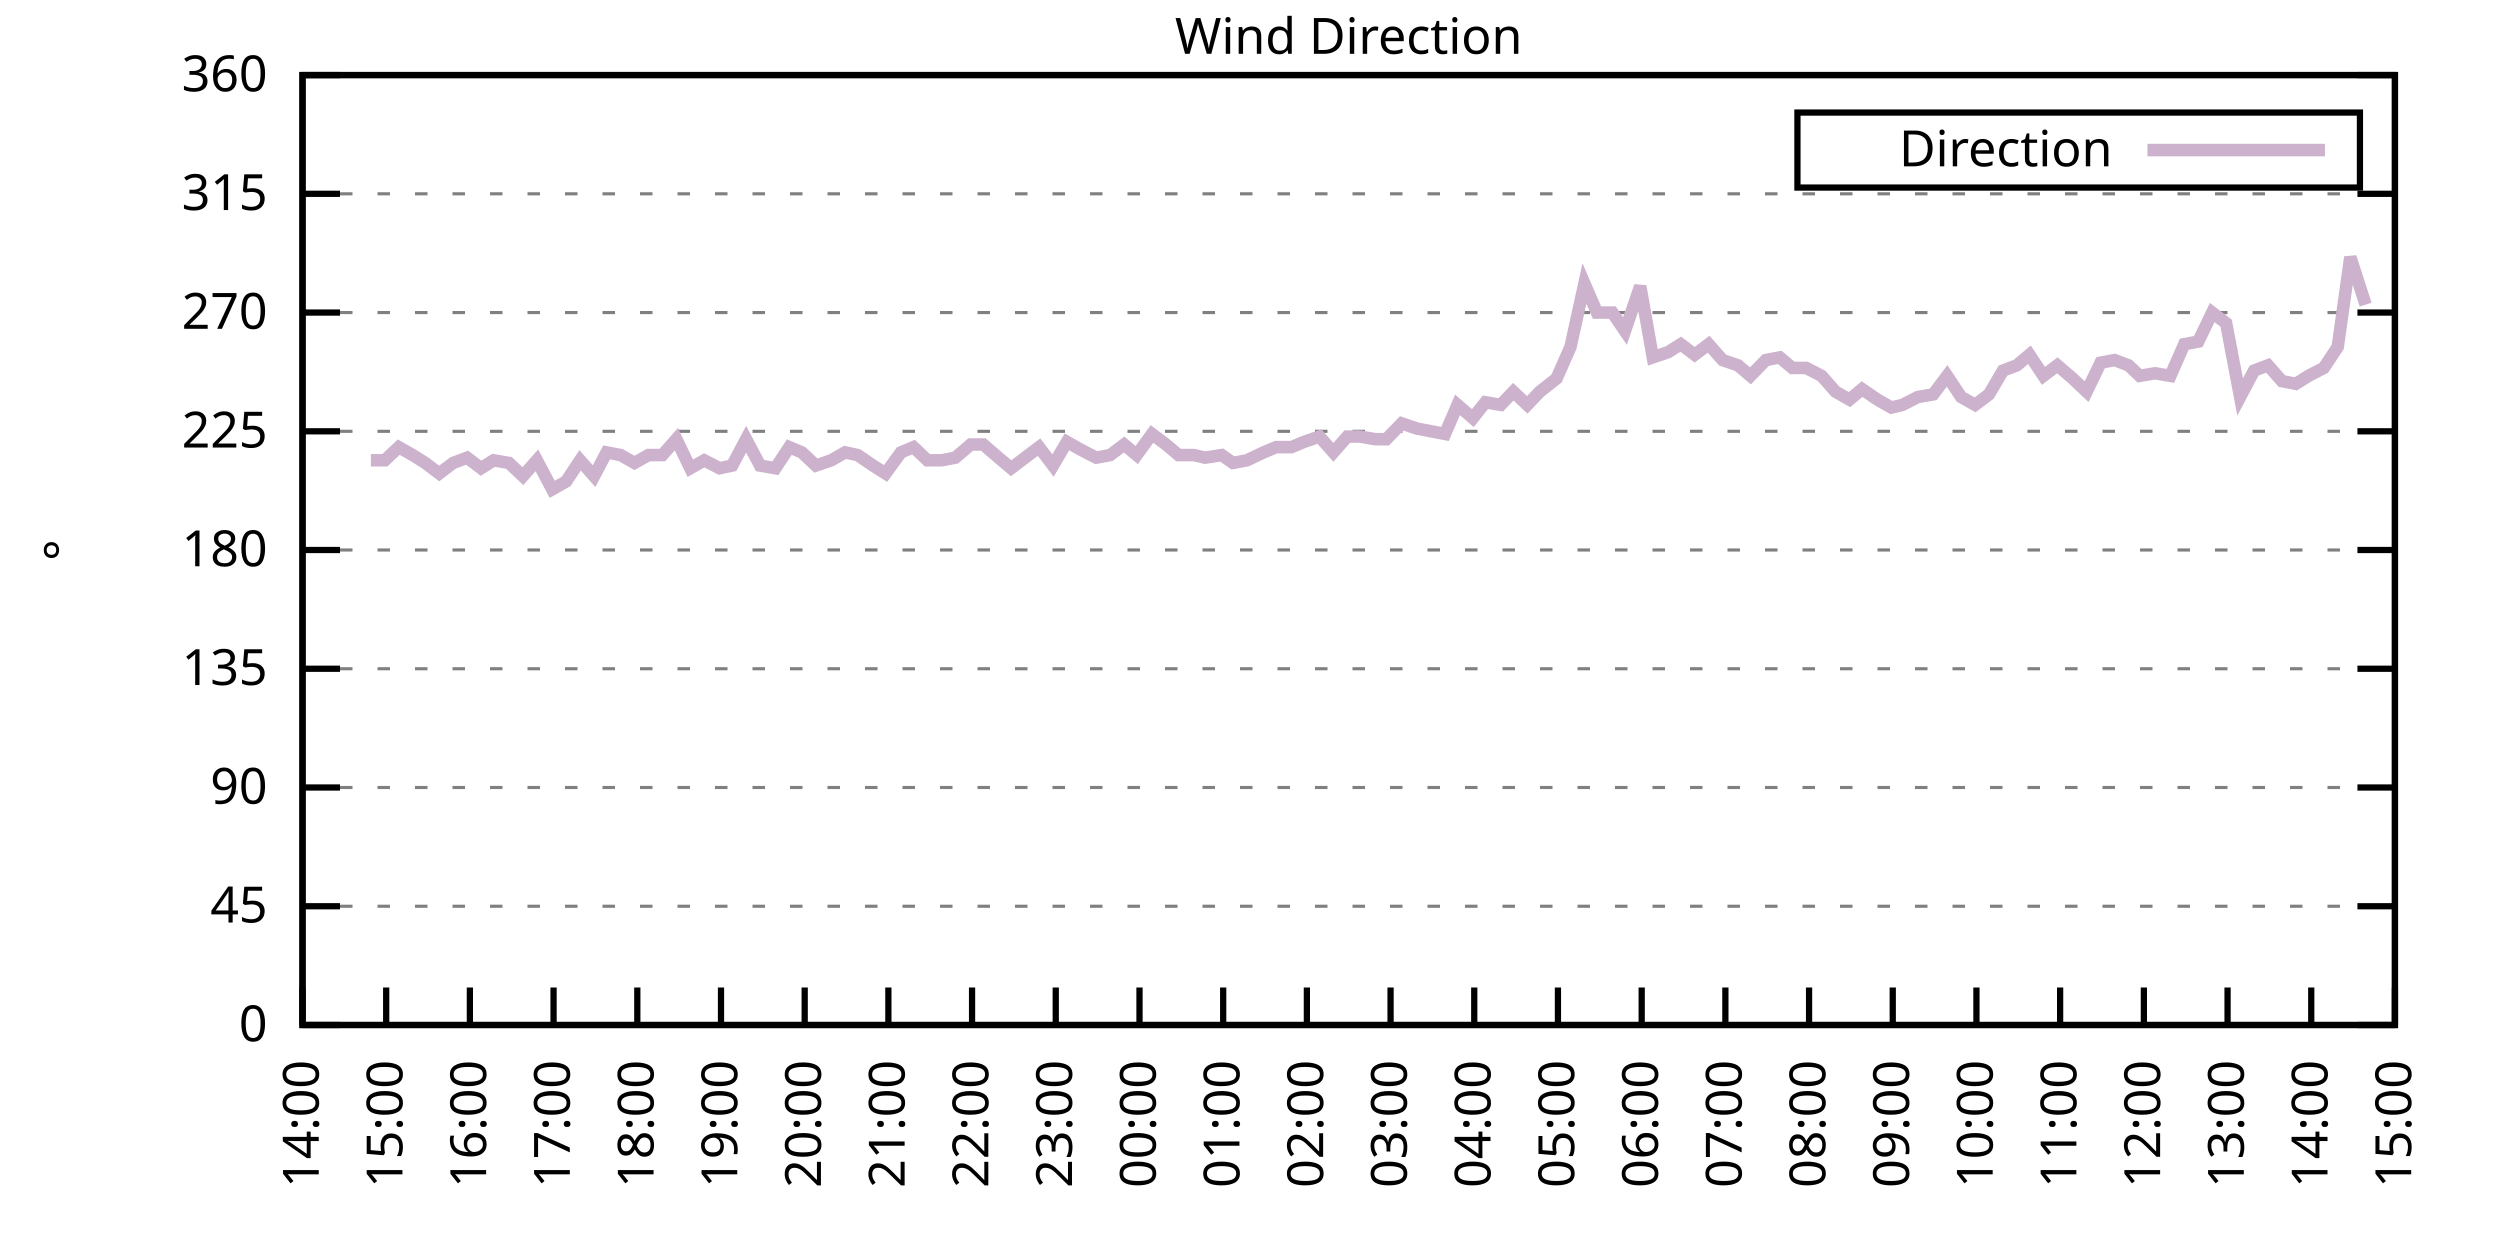
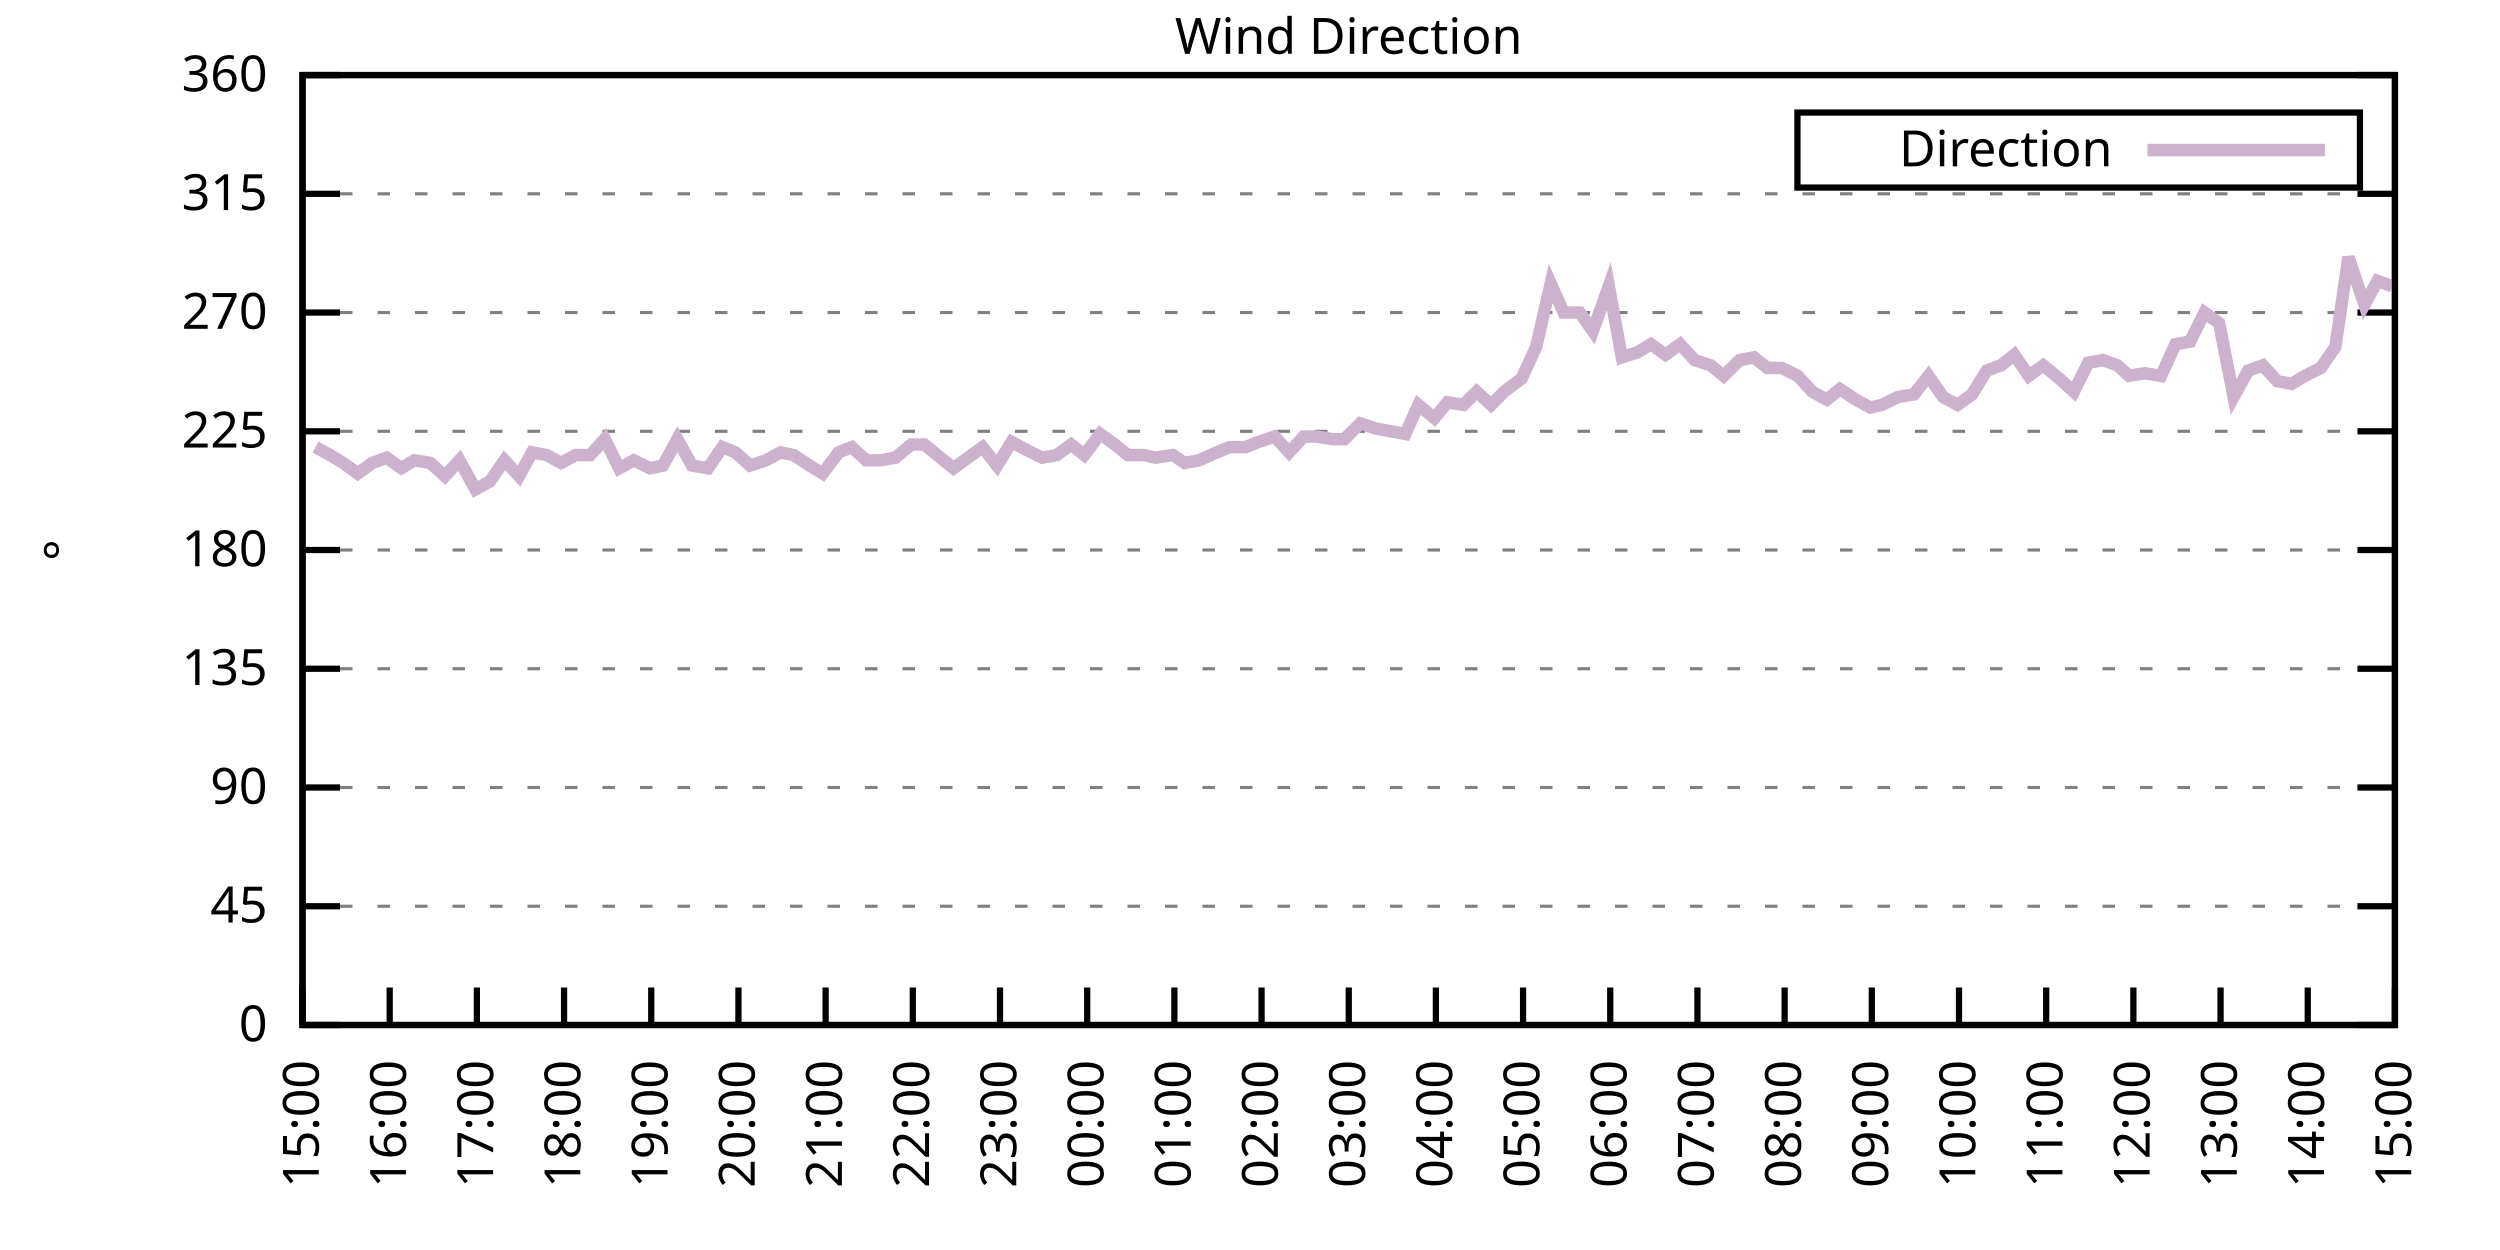
<svg xmlns="http://www.w3.org/2000/svg" xmlns:xlink="http://www.w3.org/1999/xlink" width="400" height="200" viewBox="0 0 400 200">
  <g id="gnuplot_canvas">
    <rect x="0" y="0" width="400" height="200" fill="none" />
    <defs>
      <circle id="gpDot" r="0.5" stroke-width="0.5" stroke="currentColor" />
      <path id="gpPt0" stroke-width="0.333" stroke="currentColor" d="M-1,0 h2 M0,-1 v2" />
      <path id="gpPt1" stroke-width="0.333" stroke="currentColor" d="M-1,-1 L1,1 M1,-1 L-1,1" />
      <path id="gpPt2" stroke-width="0.333" stroke="currentColor" d="M-1,0 L1,0 M0,-1 L0,1 M-1,-1 L1,1 M-1,1 L1,-1" />
      <rect id="gpPt3" stroke-width="0.333" stroke="currentColor" x="-1" y="-1" width="2" height="2" />
      <rect id="gpPt4" stroke-width="0.333" stroke="currentColor" fill="currentColor" x="-1" y="-1" width="2" height="2" />
      <circle id="gpPt5" stroke-width="0.333" stroke="currentColor" cx="0" cy="0" r="1" />
      <use xlink:href="#gpPt5" id="gpPt6" fill="currentColor" stroke="none" />
      <path id="gpPt7" stroke-width="0.333" stroke="currentColor" d="M0,-1.33 L-1.33,0.67 L1.33,0.67 z" />
      <use xlink:href="#gpPt7" id="gpPt8" fill="currentColor" stroke="none" />
      <use xlink:href="#gpPt7" id="gpPt9" stroke="currentColor" transform="rotate(180)" />
      <use xlink:href="#gpPt9" id="gpPt10" fill="currentColor" stroke="none" />
      <use xlink:href="#gpPt3" id="gpPt11" stroke="currentColor" transform="rotate(45)" />
      <use xlink:href="#gpPt11" id="gpPt12" fill="currentColor" stroke="none" />
      <path id="gpPt13" stroke-width="0.333" stroke="currentColor" d="M0,1.330 L1.265,0.411 L0.782,-1.067 L-0.782,-1.076 L-1.265,0.411 z" />
      <use xlink:href="#gpPt13" id="gpPt14" fill="currentColor" stroke="none" />
      <filter id="textbox" filterUnits="objectBoundingBox" x="0" y="0" height="1" width="1">
        <feFlood flood-color="white" flood-opacity="1" result="bgnd" />
        <feComposite in="SourceGraphic" in2="bgnd" operator="atop" />
      </filter>
      <filter id="greybox" filterUnits="objectBoundingBox" x="0" y="0" height="1" width="1">
        <feFlood flood-color="lightgrey" flood-opacity="1" result="grey" />
        <feComposite in="SourceGraphic" in2="grey" operator="atop" />
      </filter>
    </defs>
    <g fill="none" color="white" stroke="currentColor" stroke-width="1.00" stroke-linecap="butt" stroke-linejoin="miter">
</g>
    <g fill="none" color="black" stroke="currentColor" stroke-width="1.00" stroke-linecap="butt" stroke-linejoin="miter">
      <g stroke="none" shape-rendering="crispEdges">
        <polygon fill="rgb(255, 255, 255)" points="48.40,164.00 383.18,164.00 383.18,12.02 48.40,12.02 " />
      </g>
    </g>
    <g fill="none" color="black" stroke="currentColor" stroke-width="1.00" stroke-linecap="butt" stroke-linejoin="miter">
</g>
    <g fill="none" color="black" stroke="black" stroke-width="0.50" stroke-linecap="butt" stroke-linejoin="miter">
</g>
    <g fill="none" color="gray" stroke="currentColor" stroke-width="0.50" stroke-linecap="butt" stroke-linejoin="miter">
      <path stroke="gray" stroke-dasharray="2,4" class="gridline" d="M48.40,164.00 L383.19,164.00  " />
    </g>
    <g fill="none" color="gray" stroke="gray" stroke-width="1.00" stroke-linecap="butt" stroke-linejoin="miter">
</g>
    <g fill="none" color="black" stroke="currentColor" stroke-width="1.00" stroke-linecap="butt" stroke-linejoin="miter">
      <path stroke="black" d="M48.40,164.00 L54.40,164.00 M383.19,164.00 L377.19,164.00  " />
      <g transform="translate(42.80,166.60)" stroke="none" fill="black" font-family="Sans" font-size="8.00" text-anchor="end">
        <text>
          <tspan font-family="Sans"> 0</tspan>
        </text>
      </g>
    </g>
    <g fill="none" color="black" stroke="currentColor" stroke-width="1.00" stroke-linecap="butt" stroke-linejoin="miter">
</g>
    <g fill="none" color="black" stroke="black" stroke-width="0.50" stroke-linecap="butt" stroke-linejoin="miter">
</g>
    <g fill="none" color="gray" stroke="currentColor" stroke-width="0.50" stroke-linecap="butt" stroke-linejoin="miter">
      <path stroke="gray" stroke-dasharray="2,4" class="gridline" d="M48.40,145.00 L383.19,145.00  " />
    </g>
    <g fill="none" color="gray" stroke="gray" stroke-width="1.00" stroke-linecap="butt" stroke-linejoin="miter">
</g>
    <g fill="none" color="black" stroke="currentColor" stroke-width="1.00" stroke-linecap="butt" stroke-linejoin="miter">
      <path stroke="black" d="M48.40,145.00 L54.40,145.00 M383.19,145.00 L377.19,145.00  " />
      <g transform="translate(42.80,147.60)" stroke="none" fill="black" font-family="Sans" font-size="8.00" text-anchor="end">
        <text>
          <tspan font-family="Sans"> 45</tspan>
        </text>
      </g>
    </g>
    <g fill="none" color="black" stroke="currentColor" stroke-width="1.00" stroke-linecap="butt" stroke-linejoin="miter">
</g>
    <g fill="none" color="black" stroke="black" stroke-width="0.50" stroke-linecap="butt" stroke-linejoin="miter">
</g>
    <g fill="none" color="gray" stroke="currentColor" stroke-width="0.50" stroke-linecap="butt" stroke-linejoin="miter">
      <path stroke="gray" stroke-dasharray="2,4" class="gridline" d="M48.40,126.00 L383.19,126.00  " />
    </g>
    <g fill="none" color="gray" stroke="gray" stroke-width="1.00" stroke-linecap="butt" stroke-linejoin="miter">
</g>
    <g fill="none" color="black" stroke="currentColor" stroke-width="1.00" stroke-linecap="butt" stroke-linejoin="miter">
      <path stroke="black" d="M48.40,126.00 L54.40,126.00 M383.19,126.00 L377.19,126.00  " />
      <g transform="translate(42.80,128.60)" stroke="none" fill="black" font-family="Sans" font-size="8.00" text-anchor="end">
        <text>
          <tspan font-family="Sans"> 90</tspan>
        </text>
      </g>
    </g>
    <g fill="none" color="black" stroke="currentColor" stroke-width="1.00" stroke-linecap="butt" stroke-linejoin="miter">
</g>
    <g fill="none" color="black" stroke="black" stroke-width="0.50" stroke-linecap="butt" stroke-linejoin="miter">
</g>
    <g fill="none" color="gray" stroke="currentColor" stroke-width="0.50" stroke-linecap="butt" stroke-linejoin="miter">
      <path stroke="gray" stroke-dasharray="2,4" class="gridline" d="M48.40,107.00 L383.19,107.00  " />
    </g>
    <g fill="none" color="gray" stroke="gray" stroke-width="1.00" stroke-linecap="butt" stroke-linejoin="miter">
</g>
    <g fill="none" color="black" stroke="currentColor" stroke-width="1.00" stroke-linecap="butt" stroke-linejoin="miter">
      <path stroke="black" d="M48.40,107.00 L54.40,107.00 M383.19,107.00 L377.19,107.00  " />
      <g transform="translate(42.80,109.60)" stroke="none" fill="black" font-family="Sans" font-size="8.00" text-anchor="end">
        <text>
          <tspan font-family="Sans"> 135</tspan>
        </text>
      </g>
    </g>
    <g fill="none" color="black" stroke="currentColor" stroke-width="1.00" stroke-linecap="butt" stroke-linejoin="miter">
</g>
    <g fill="none" color="black" stroke="black" stroke-width="0.50" stroke-linecap="butt" stroke-linejoin="miter">
</g>
    <g fill="none" color="gray" stroke="currentColor" stroke-width="0.50" stroke-linecap="butt" stroke-linejoin="miter">
      <path stroke="gray" stroke-dasharray="2,4" class="gridline" d="M48.40,88.00 L383.19,88.00  " />
    </g>
    <g fill="none" color="gray" stroke="gray" stroke-width="1.00" stroke-linecap="butt" stroke-linejoin="miter">
</g>
    <g fill="none" color="black" stroke="currentColor" stroke-width="1.00" stroke-linecap="butt" stroke-linejoin="miter">
      <path stroke="black" d="M48.40,88.00 L54.40,88.00 M383.19,88.00 L377.19,88.00  " />
      <g transform="translate(42.80,90.60)" stroke="none" fill="black" font-family="Sans" font-size="8.00" text-anchor="end">
        <text>
          <tspan font-family="Sans"> 180</tspan>
        </text>
      </g>
    </g>
    <g fill="none" color="black" stroke="currentColor" stroke-width="1.00" stroke-linecap="butt" stroke-linejoin="miter">
</g>
    <g fill="none" color="black" stroke="black" stroke-width="0.50" stroke-linecap="butt" stroke-linejoin="miter">
</g>
    <g fill="none" color="gray" stroke="currentColor" stroke-width="0.50" stroke-linecap="butt" stroke-linejoin="miter">
      <path stroke="gray" stroke-dasharray="2,4" class="gridline" d="M48.40,69.01 L383.19,69.01  " />
    </g>
    <g fill="none" color="gray" stroke="gray" stroke-width="1.00" stroke-linecap="butt" stroke-linejoin="miter">
</g>
    <g fill="none" color="black" stroke="currentColor" stroke-width="1.00" stroke-linecap="butt" stroke-linejoin="miter">
      <path stroke="black" d="M48.40,69.01 L54.40,69.01 M383.19,69.01 L377.19,69.01  " />
      <g transform="translate(42.80,71.61)" stroke="none" fill="black" font-family="Sans" font-size="8.00" text-anchor="end">
        <text>
          <tspan font-family="Sans"> 225</tspan>
        </text>
      </g>
    </g>
    <g fill="none" color="black" stroke="currentColor" stroke-width="1.00" stroke-linecap="butt" stroke-linejoin="miter">
</g>
    <g fill="none" color="black" stroke="black" stroke-width="0.50" stroke-linecap="butt" stroke-linejoin="miter">
</g>
    <g fill="none" color="gray" stroke="currentColor" stroke-width="0.50" stroke-linecap="butt" stroke-linejoin="miter">
      <path stroke="gray" stroke-dasharray="2,4" class="gridline" d="M48.40,50.01 L383.19,50.01  " />
    </g>
    <g fill="none" color="gray" stroke="gray" stroke-width="1.00" stroke-linecap="butt" stroke-linejoin="miter">
</g>
    <g fill="none" color="black" stroke="currentColor" stroke-width="1.00" stroke-linecap="butt" stroke-linejoin="miter">
      <path stroke="black" d="M48.40,50.01 L54.40,50.01 M383.19,50.01 L377.19,50.01  " />
      <g transform="translate(42.80,52.61)" stroke="none" fill="black" font-family="Sans" font-size="8.00" text-anchor="end">
        <text>
          <tspan font-family="Sans"> 270</tspan>
        </text>
      </g>
    </g>
    <g fill="none" color="black" stroke="currentColor" stroke-width="1.00" stroke-linecap="butt" stroke-linejoin="miter">
</g>
    <g fill="none" color="black" stroke="black" stroke-width="0.50" stroke-linecap="butt" stroke-linejoin="miter">
</g>
    <g fill="none" color="gray" stroke="currentColor" stroke-width="0.50" stroke-linecap="butt" stroke-linejoin="miter">
      <path stroke="gray" stroke-dasharray="2,4" class="gridline" d="M48.40,31.01 L383.19,31.01  " />
    </g>
    <g fill="none" color="gray" stroke="gray" stroke-width="1.00" stroke-linecap="butt" stroke-linejoin="miter">
</g>
    <g fill="none" color="black" stroke="currentColor" stroke-width="1.00" stroke-linecap="butt" stroke-linejoin="miter">
      <path stroke="black" d="M48.40,31.01 L54.40,31.01 M383.19,31.01 L377.19,31.01  " />
      <g transform="translate(42.80,33.61)" stroke="none" fill="black" font-family="Sans" font-size="8.00" text-anchor="end">
        <text>
          <tspan font-family="Sans"> 315</tspan>
        </text>
      </g>
    </g>
    <g fill="none" color="black" stroke="currentColor" stroke-width="1.00" stroke-linecap="butt" stroke-linejoin="miter">
</g>
    <g fill="none" color="black" stroke="black" stroke-width="0.50" stroke-linecap="butt" stroke-linejoin="miter">
</g>
    <g fill="none" color="gray" stroke="currentColor" stroke-width="0.50" stroke-linecap="butt" stroke-linejoin="miter">
      <path stroke="gray" stroke-dasharray="2,4" class="gridline" d="M48.40,12.01 L383.19,12.01  " />
    </g>
    <g fill="none" color="gray" stroke="gray" stroke-width="1.00" stroke-linecap="butt" stroke-linejoin="miter">
</g>
    <g fill="none" color="black" stroke="currentColor" stroke-width="1.00" stroke-linecap="butt" stroke-linejoin="miter">
      <path stroke="black" d="M48.40,12.01 L54.40,12.01 M383.19,12.01 L377.19,12.01  " />
      <g transform="translate(42.80,14.61)" stroke="none" fill="black" font-family="Sans" font-size="8.00" text-anchor="end">
        <text>
          <tspan font-family="Sans"> 360</tspan>
        </text>
      </g>
    </g>
    <g fill="none" color="black" stroke="currentColor" stroke-width="1.00" stroke-linecap="butt" stroke-linejoin="miter">
      <path stroke="black" d="M48.40,164.00 L48.40,158.00  " />
      <g transform="translate(51.00,169.60) rotate(270.00)" stroke="none" fill="black" font-family="Sans" font-size="8.00" text-anchor="end">
        <text>
-           <tspan font-family="Sans">14:00</tspan>
-         </text>
-       </g>
-     </g>
-     <g fill="none" color="black" stroke="currentColor" stroke-width="1.00" stroke-linecap="butt" stroke-linejoin="miter">
-       <path stroke="black" d="M61.79,164.00 L61.79,158.00  " />
-       <g transform="translate(64.39,169.60) rotate(270.00)" stroke="none" fill="black" font-family="Sans" font-size="8.00" text-anchor="end">
-         <text>
          <tspan font-family="Sans">15:00</tspan>
        </text>
      </g>
    </g>
    <g fill="none" color="black" stroke="currentColor" stroke-width="1.00" stroke-linecap="butt" stroke-linejoin="miter">
-       <path stroke="black" d="M75.18,164.00 L75.18,158.00  " />
-       <g transform="translate(77.78,169.60) rotate(270.00)" stroke="none" fill="black" font-family="Sans" font-size="8.00" text-anchor="end">
+       <path stroke="black" d="M62.35,164.00 L62.35,158.00  " />
+       <g transform="translate(64.95,169.60) rotate(270.00)" stroke="none" fill="black" font-family="Sans" font-size="8.00" text-anchor="end">
        <text>
          <tspan font-family="Sans">16:00</tspan>
        </text>
      </g>
    </g>
    <g fill="none" color="black" stroke="currentColor" stroke-width="1.00" stroke-linecap="butt" stroke-linejoin="miter">
-       <path stroke="black" d="M88.57,164.00 L88.57,158.00  " />
-       <g transform="translate(91.17,169.60) rotate(270.00)" stroke="none" fill="black" font-family="Sans" font-size="8.00" text-anchor="end">
+       <path stroke="black" d="M76.30,164.00 L76.30,158.00  " />
+       <g transform="translate(78.90,169.60) rotate(270.00)" stroke="none" fill="black" font-family="Sans" font-size="8.00" text-anchor="end">
        <text>
          <tspan font-family="Sans">17:00</tspan>
        </text>
      </g>
    </g>
    <g fill="none" color="black" stroke="currentColor" stroke-width="1.00" stroke-linecap="butt" stroke-linejoin="miter">
-       <path stroke="black" d="M101.97,164.00 L101.97,158.00  " />
-       <g transform="translate(104.57,169.60) rotate(270.00)" stroke="none" fill="black" font-family="Sans" font-size="8.00" text-anchor="end">
+       <path stroke="black" d="M90.25,164.00 L90.25,158.00  " />
+       <g transform="translate(92.85,169.60) rotate(270.00)" stroke="none" fill="black" font-family="Sans" font-size="8.00" text-anchor="end">
        <text>
          <tspan font-family="Sans">18:00</tspan>
        </text>
      </g>
    </g>
    <g fill="none" color="black" stroke="currentColor" stroke-width="1.00" stroke-linecap="butt" stroke-linejoin="miter">
-       <path stroke="black" d="M115.36,164.00 L115.36,158.00  " />
-       <g transform="translate(117.96,169.60) rotate(270.00)" stroke="none" fill="black" font-family="Sans" font-size="8.00" text-anchor="end">
+       <path stroke="black" d="M104.20,164.00 L104.20,158.00  " />
+       <g transform="translate(106.80,169.60) rotate(270.00)" stroke="none" fill="black" font-family="Sans" font-size="8.00" text-anchor="end">
        <text>
          <tspan font-family="Sans">19:00</tspan>
        </text>
      </g>
    </g>
    <g fill="none" color="black" stroke="currentColor" stroke-width="1.00" stroke-linecap="butt" stroke-linejoin="miter">
-       <path stroke="black" d="M128.75,164.00 L128.75,158.00  " />
-       <g transform="translate(131.35,169.60) rotate(270.00)" stroke="none" fill="black" font-family="Sans" font-size="8.00" text-anchor="end">
+       <path stroke="black" d="M118.15,164.00 L118.15,158.00  " />
+       <g transform="translate(120.75,169.60) rotate(270.00)" stroke="none" fill="black" font-family="Sans" font-size="8.00" text-anchor="end">
        <text>
          <tspan font-family="Sans">20:00</tspan>
        </text>
      </g>
    </g>
    <g fill="none" color="black" stroke="currentColor" stroke-width="1.00" stroke-linecap="butt" stroke-linejoin="miter">
-       <path stroke="black" d="M142.14,164.00 L142.14,158.00  " />
-       <g transform="translate(144.74,169.60) rotate(270.00)" stroke="none" fill="black" font-family="Sans" font-size="8.00" text-anchor="end">
+       <path stroke="black" d="M132.10,164.00 L132.10,158.00  " />
+       <g transform="translate(134.70,169.60) rotate(270.00)" stroke="none" fill="black" font-family="Sans" font-size="8.00" text-anchor="end">
        <text>
          <tspan font-family="Sans">21:00</tspan>
        </text>
      </g>
    </g>
    <g fill="none" color="black" stroke="currentColor" stroke-width="1.00" stroke-linecap="butt" stroke-linejoin="miter">
-       <path stroke="black" d="M155.53,164.00 L155.53,158.00  " />
-       <g transform="translate(158.13,169.60) rotate(270.00)" stroke="none" fill="black" font-family="Sans" font-size="8.00" text-anchor="end">
+       <path stroke="black" d="M146.05,164.00 L146.05,158.00  " />
+       <g transform="translate(148.65,169.60) rotate(270.00)" stroke="none" fill="black" font-family="Sans" font-size="8.00" text-anchor="end">
        <text>
          <tspan font-family="Sans">22:00</tspan>
        </text>
      </g>
    </g>
    <g fill="none" color="black" stroke="currentColor" stroke-width="1.00" stroke-linecap="butt" stroke-linejoin="miter">
-       <path stroke="black" d="M168.92,164.00 L168.92,158.00  " />
-       <g transform="translate(171.52,169.60) rotate(270.00)" stroke="none" fill="black" font-family="Sans" font-size="8.00" text-anchor="end">
+       <path stroke="black" d="M160.00,164.00 L160.00,158.00  " />
+       <g transform="translate(162.60,169.60) rotate(270.00)" stroke="none" fill="black" font-family="Sans" font-size="8.00" text-anchor="end">
        <text>
          <tspan font-family="Sans">23:00</tspan>
        </text>
      </g>
    </g>
    <g fill="none" color="black" stroke="currentColor" stroke-width="1.00" stroke-linecap="butt" stroke-linejoin="miter">
-       <path stroke="black" d="M182.32,164.00 L182.32,158.00  " />
-       <g transform="translate(184.92,169.60) rotate(270.00)" stroke="none" fill="black" font-family="Sans" font-size="8.00" text-anchor="end">
+       <path stroke="black" d="M173.95,164.00 L173.95,158.00  " />
+       <g transform="translate(176.55,169.60) rotate(270.00)" stroke="none" fill="black" font-family="Sans" font-size="8.00" text-anchor="end">
        <text>
          <tspan font-family="Sans">00:00</tspan>
        </text>
      </g>
    </g>
    <g fill="none" color="black" stroke="currentColor" stroke-width="1.00" stroke-linecap="butt" stroke-linejoin="miter">
-       <path stroke="black" d="M195.71,164.00 L195.71,158.00  " />
-       <g transform="translate(198.31,169.60) rotate(270.00)" stroke="none" fill="black" font-family="Sans" font-size="8.00" text-anchor="end">
+       <path stroke="black" d="M187.90,164.00 L187.90,158.00  " />
+       <g transform="translate(190.50,169.60) rotate(270.00)" stroke="none" fill="black" font-family="Sans" font-size="8.00" text-anchor="end">
        <text>
          <tspan font-family="Sans">01:00</tspan>
        </text>
      </g>
    </g>
    <g fill="none" color="black" stroke="currentColor" stroke-width="1.00" stroke-linecap="butt" stroke-linejoin="miter">
-       <path stroke="black" d="M209.10,164.00 L209.10,158.00  " />
-       <g transform="translate(211.70,169.60) rotate(270.00)" stroke="none" fill="black" font-family="Sans" font-size="8.00" text-anchor="end">
+       <path stroke="black" d="M201.85,164.00 L201.85,158.00  " />
+       <g transform="translate(204.45,169.60) rotate(270.00)" stroke="none" fill="black" font-family="Sans" font-size="8.00" text-anchor="end">
        <text>
          <tspan font-family="Sans">02:00</tspan>
        </text>
      </g>
    </g>
    <g fill="none" color="black" stroke="currentColor" stroke-width="1.00" stroke-linecap="butt" stroke-linejoin="miter">
-       <path stroke="black" d="M222.49,164.00 L222.49,158.00  " />
-       <g transform="translate(225.09,169.60) rotate(270.00)" stroke="none" fill="black" font-family="Sans" font-size="8.00" text-anchor="end">
+       <path stroke="black" d="M215.80,164.00 L215.80,158.00  " />
+       <g transform="translate(218.40,169.60) rotate(270.00)" stroke="none" fill="black" font-family="Sans" font-size="8.00" text-anchor="end">
        <text>
          <tspan font-family="Sans">03:00</tspan>
        </text>
      </g>
    </g>
    <g fill="none" color="black" stroke="currentColor" stroke-width="1.00" stroke-linecap="butt" stroke-linejoin="miter">
-       <path stroke="black" d="M235.88,164.00 L235.88,158.00  " />
-       <g transform="translate(238.48,169.60) rotate(270.00)" stroke="none" fill="black" font-family="Sans" font-size="8.00" text-anchor="end">
+       <path stroke="black" d="M229.74,164.00 L229.74,158.00  " />
+       <g transform="translate(232.34,169.60) rotate(270.00)" stroke="none" fill="black" font-family="Sans" font-size="8.00" text-anchor="end">
        <text>
          <tspan font-family="Sans">04:00</tspan>
        </text>
      </g>
    </g>
    <g fill="none" color="black" stroke="currentColor" stroke-width="1.00" stroke-linecap="butt" stroke-linejoin="miter">
-       <path stroke="black" d="M249.27,164.00 L249.27,158.00  " />
-       <g transform="translate(251.87,169.60) rotate(270.00)" stroke="none" fill="black" font-family="Sans" font-size="8.00" text-anchor="end">
+       <path stroke="black" d="M243.69,164.00 L243.69,158.00  " />
+       <g transform="translate(246.29,169.60) rotate(270.00)" stroke="none" fill="black" font-family="Sans" font-size="8.00" text-anchor="end">
        <text>
          <tspan font-family="Sans">05:00</tspan>
        </text>
      </g>
    </g>
    <g fill="none" color="black" stroke="currentColor" stroke-width="1.00" stroke-linecap="butt" stroke-linejoin="miter">
-       <path stroke="black" d="M262.67,164.00 L262.67,158.00  " />
-       <g transform="translate(265.27,169.60) rotate(270.00)" stroke="none" fill="black" font-family="Sans" font-size="8.00" text-anchor="end">
+       <path stroke="black" d="M257.64,164.00 L257.64,158.00  " />
+       <g transform="translate(260.24,169.60) rotate(270.00)" stroke="none" fill="black" font-family="Sans" font-size="8.00" text-anchor="end">
        <text>
          <tspan font-family="Sans">06:00</tspan>
        </text>
      </g>
    </g>
    <g fill="none" color="black" stroke="currentColor" stroke-width="1.00" stroke-linecap="butt" stroke-linejoin="miter">
-       <path stroke="black" d="M276.06,164.00 L276.06,158.00  " />
-       <g transform="translate(278.66,169.60) rotate(270.00)" stroke="none" fill="black" font-family="Sans" font-size="8.00" text-anchor="end">
+       <path stroke="black" d="M271.59,164.00 L271.59,158.00  " />
+       <g transform="translate(274.19,169.60) rotate(270.00)" stroke="none" fill="black" font-family="Sans" font-size="8.00" text-anchor="end">
        <text>
          <tspan font-family="Sans">07:00</tspan>
        </text>
      </g>
    </g>
    <g fill="none" color="black" stroke="currentColor" stroke-width="1.00" stroke-linecap="butt" stroke-linejoin="miter">
-       <path stroke="black" d="M289.45,164.00 L289.45,158.00  " />
-       <g transform="translate(292.05,169.60) rotate(270.00)" stroke="none" fill="black" font-family="Sans" font-size="8.00" text-anchor="end">
+       <path stroke="black" d="M285.54,164.00 L285.54,158.00  " />
+       <g transform="translate(288.14,169.60) rotate(270.00)" stroke="none" fill="black" font-family="Sans" font-size="8.00" text-anchor="end">
        <text>
          <tspan font-family="Sans">08:00</tspan>
        </text>
      </g>
    </g>
    <g fill="none" color="black" stroke="currentColor" stroke-width="1.00" stroke-linecap="butt" stroke-linejoin="miter">
-       <path stroke="black" d="M302.84,164.00 L302.84,158.00  " />
-       <g transform="translate(305.44,169.60) rotate(270.00)" stroke="none" fill="black" font-family="Sans" font-size="8.00" text-anchor="end">
+       <path stroke="black" d="M299.49,164.00 L299.49,158.00  " />
+       <g transform="translate(302.09,169.60) rotate(270.00)" stroke="none" fill="black" font-family="Sans" font-size="8.00" text-anchor="end">
        <text>
          <tspan font-family="Sans">09:00</tspan>
        </text>
      </g>
    </g>
    <g fill="none" color="black" stroke="currentColor" stroke-width="1.00" stroke-linecap="butt" stroke-linejoin="miter">
-       <path stroke="black" d="M316.23,164.00 L316.23,158.00  " />
-       <g transform="translate(318.83,169.60) rotate(270.00)" stroke="none" fill="black" font-family="Sans" font-size="8.00" text-anchor="end">
+       <path stroke="black" d="M313.44,164.00 L313.44,158.00  " />
+       <g transform="translate(316.04,169.60) rotate(270.00)" stroke="none" fill="black" font-family="Sans" font-size="8.00" text-anchor="end">
        <text>
          <tspan font-family="Sans">10:00</tspan>
        </text>
      </g>
    </g>
    <g fill="none" color="black" stroke="currentColor" stroke-width="1.00" stroke-linecap="butt" stroke-linejoin="miter">
-       <path stroke="black" d="M329.62,164.00 L329.62,158.00  " />
-       <g transform="translate(332.22,169.60) rotate(270.00)" stroke="none" fill="black" font-family="Sans" font-size="8.00" text-anchor="end">
+       <path stroke="black" d="M327.39,164.00 L327.39,158.00  " />
+       <g transform="translate(329.99,169.60) rotate(270.00)" stroke="none" fill="black" font-family="Sans" font-size="8.00" text-anchor="end">
        <text>
          <tspan font-family="Sans">11:00</tspan>
        </text>
      </g>
    </g>
    <g fill="none" color="black" stroke="currentColor" stroke-width="1.00" stroke-linecap="butt" stroke-linejoin="miter">
-       <path stroke="black" d="M343.02,164.00 L343.02,158.00  " />
-       <g transform="translate(345.62,169.60) rotate(270.00)" stroke="none" fill="black" font-family="Sans" font-size="8.00" text-anchor="end">
+       <path stroke="black" d="M341.34,164.00 L341.34,158.00  " />
+       <g transform="translate(343.94,169.60) rotate(270.00)" stroke="none" fill="black" font-family="Sans" font-size="8.00" text-anchor="end">
        <text>
          <tspan font-family="Sans">12:00</tspan>
        </text>
      </g>
    </g>
    <g fill="none" color="black" stroke="currentColor" stroke-width="1.00" stroke-linecap="butt" stroke-linejoin="miter">
-       <path stroke="black" d="M356.41,164.00 L356.41,158.00  " />
-       <g transform="translate(359.01,169.60) rotate(270.00)" stroke="none" fill="black" font-family="Sans" font-size="8.00" text-anchor="end">
+       <path stroke="black" d="M355.29,164.00 L355.29,158.00  " />
+       <g transform="translate(357.89,169.60) rotate(270.00)" stroke="none" fill="black" font-family="Sans" font-size="8.00" text-anchor="end">
        <text>
          <tspan font-family="Sans">13:00</tspan>
        </text>
      </g>
    </g>
    <g fill="none" color="black" stroke="currentColor" stroke-width="1.00" stroke-linecap="butt" stroke-linejoin="miter">
-       <path stroke="black" d="M369.80,164.00 L369.80,158.00  " />
-       <g transform="translate(372.40,169.60) rotate(270.00)" stroke="none" fill="black" font-family="Sans" font-size="8.00" text-anchor="end">
+       <path stroke="black" d="M369.24,164.00 L369.24,158.00  " />
+       <g transform="translate(371.84,169.60) rotate(270.00)" stroke="none" fill="black" font-family="Sans" font-size="8.00" text-anchor="end">
        <text>
          <tspan font-family="Sans">14:00</tspan>
        </text>
      </g>
    </g>
    <g fill="none" color="black" stroke="currentColor" stroke-width="1.00" stroke-linecap="butt" stroke-linejoin="miter">
      <path stroke="black" d="M383.19,164.00 L383.19,158.00  " />
      <g transform="translate(385.79,169.60) rotate(270.00)" stroke="none" fill="black" font-family="Sans" font-size="8.00" text-anchor="end">
        <text>
          <tspan font-family="Sans">15:00</tspan>
        </text>
      </g>
    </g>
    <g fill="none" color="black" stroke="currentColor" stroke-width="1.00" stroke-linecap="butt" stroke-linejoin="miter">
</g>
    <g fill="none" color="black" stroke="currentColor" stroke-width="1.00" stroke-linecap="butt" stroke-linejoin="miter">
      <path stroke="black" d="M48.40,12.01 L48.40,164.00 L383.19,164.00 L383.19,12.01 L48.40,12.01 Z  " />
    </g>
    <g fill="none" color="black" stroke="currentColor" stroke-width="1.00" stroke-linecap="butt" stroke-linejoin="miter">
</g>
    <g fill="none" color="black" stroke="currentColor" stroke-width="1.00" stroke-linecap="butt" stroke-linejoin="miter">
      <path stroke="black" d="M287.59,30.01 L287.59,18.01 L377.59,18.01 L377.59,30.01 L287.59,30.01 Z  " />
    </g>
    <g id="Wind_direction_plot_1">
      <g fill="none" color="white" stroke="black" stroke-width="2.00" stroke-linecap="butt" stroke-linejoin="miter">
</g>
      <g fill="none" color="black" stroke="currentColor" stroke-width="2.00" stroke-linecap="butt" stroke-linejoin="miter">
        <g transform="translate(337.99,26.61)" stroke="none" fill="black" font-family="Sans" font-size="8.00" text-anchor="end">
          <text>
            <tspan font-family="Sans">Direction</tspan>
          </text>
        </g>
      </g>
      <g fill="none" color="black" stroke="currentColor" stroke-width="2.00" stroke-linecap="butt" stroke-linejoin="miter">
-         <path stroke="rgb(204, 178, 204)" d="M343.59,24.01 L371.99,24.01 M59.34,73.65 L61.57,73.65 L63.80,71.54 L66.03,72.81 L68.04,74.07 L70.27,75.76   L72.50,74.07 L74.74,73.23 L76.97,74.92 L78.98,73.65 L81.43,74.07 L83.66,76.18 L85.90,73.65 L88.35,78.29   L90.58,77.03 L92.82,73.65 L95.05,76.18 L97.06,72.38 L99.29,72.81 L101.52,74.07 L103.75,72.81 L105.98,72.81   L108.22,70.27 L110.45,74.92 L112.68,73.65 L115.13,74.92 L117.14,74.49 L119.38,70.27 L121.61,74.49 L124.06,74.92   L126.29,71.54 L128.30,72.38 L130.54,74.49 L132.99,73.65 L135.22,72.38 L137.23,72.81 L139.69,74.49 L141.69,75.76   L144.15,72.38 L146.16,71.54 L148.39,73.65 L150.62,73.65 L152.85,73.23 L155.31,71.12 L157.32,71.12 L159.77,73.23   L161.78,74.92 L164.01,73.23 L166.25,71.54 L168.48,74.49 L170.71,70.70 L172.94,71.96 L175.40,73.23 L177.63,72.81   L179.86,71.12 L181.87,72.81 L184.32,69.43 L186.56,71.12 L188.57,72.81 L191.02,72.81 L192.81,73.23 L195.48,72.81   L197.27,74.07 L199.50,73.65 L202.18,72.38 L204.19,71.54 L206.64,71.54 L208.65,70.70 L211.11,69.85 L213.34,72.38   L215.57,69.85 L217.58,69.85 L220.04,70.27 L221.82,70.27 L224.28,67.74 L226.73,68.58 L231.20,69.43 L233.20,64.78   L235.66,66.90 L237.67,64.36 L240.12,64.78 L242.13,62.67 L244.36,64.78 L246.37,62.67 L249.05,60.56 L251.28,55.50   L253.51,45.36 L255.52,50.01 L257.98,50.01 L259.99,52.96 L262.44,45.79 L264.45,57.18 L266.91,56.34 L268.92,55.07   L271.15,56.76 L273.38,55.07 L275.61,57.61 L278.07,58.45 L280.07,60.14 L282.53,57.61 L284.76,57.18 L286.77,58.87   L289.00,58.87 L291.46,60.14 L293.69,62.67 L295.92,63.94 L297.93,62.25 L300.39,63.94 L302.62,65.21 L304.40,64.78   L306.86,63.52 L309.31,63.10 L311.54,60.14 L313.78,63.52 L316.01,64.78 L318.24,63.10 L320.47,59.30 L322.70,58.45   L324.71,56.76 L326.95,60.14 L329.18,58.45 L331.63,60.56 L333.86,62.67 L336.10,58.03 L338.33,57.61 L340.56,58.45   L342.35,60.14 L344.80,59.72 L347.26,60.14 L349.49,55.07 L351.72,54.65 L353.95,50.01 L356.18,51.70 L358.42,63.52   L360.65,59.30 L362.88,58.45 L365.11,60.98 L367.34,61.41 L369.35,60.14 L371.81,58.87 L374.04,55.50 L376.05,41.14   L378.50,48.74  " />
+         <path stroke="rgb(204, 178, 204)" d="M343.59,24.01 L371.99,24.01 M50.49,71.54 L52.82,72.81 L54.91,74.07 L57.23,75.76 L59.56,74.07 L61.88,73.23   L64.21,74.92 L66.30,73.65 L68.86,74.07 L71.18,76.18 L73.51,73.65 L76.07,78.29 L78.39,77.03 L80.72,73.65   L83.04,76.18 L85.13,72.38 L87.46,72.81 L89.78,74.07 L92.11,72.81 L94.43,72.81 L96.76,70.27 L99.08,74.92   L101.41,73.65 L103.97,74.92 L106.06,74.49 L108.38,70.27 L110.71,74.49 L113.27,74.92 L115.59,71.54 L117.68,72.38   L120.01,74.49 L122.57,73.65 L124.89,72.38 L126.98,72.81 L129.54,74.49 L131.63,75.76 L134.19,72.38 L136.28,71.54   L138.61,73.65 L140.93,73.65 L143.26,73.23 L145.81,71.12 L147.91,71.12 L150.46,73.23 L152.56,74.92 L154.88,73.23   L157.21,71.54 L159.53,74.49 L161.86,70.70 L164.18,71.96 L166.74,73.23 L169.06,72.81 L171.39,71.12 L173.48,72.81   L176.04,69.43 L178.36,71.12 L180.46,72.81 L183.01,72.81 L184.87,73.23 L187.66,72.81 L189.52,74.07 L191.85,73.65   L194.64,72.38 L196.73,71.54 L199.29,71.54 L201.38,70.70 L203.94,69.85 L206.26,72.38 L208.59,69.85 L210.68,69.85   L213.24,70.27 L215.10,70.27 L217.65,67.74 L220.21,68.58 L224.86,69.43 L226.95,64.78 L229.51,66.90 L231.60,64.36   L234.16,64.78 L236.25,62.67 L238.58,64.78 L240.67,62.67 L243.46,60.56 L245.79,55.50 L248.11,45.36 L250.20,50.01   L252.76,50.01 L254.85,52.96 L257.41,45.79 L259.50,57.18 L262.06,56.34 L264.15,55.07 L266.48,56.76 L268.80,55.07   L271.13,57.61 L273.69,58.45 L275.78,60.14 L278.34,57.61 L280.66,57.18 L282.75,58.87 L285.08,58.87 L287.64,60.14   L289.96,62.67 L292.29,63.94 L294.38,62.25 L296.94,63.94 L299.26,65.21 L301.12,64.78 L303.68,63.52 L306.23,63.10   L308.56,60.14 L310.88,63.52 L313.21,64.78 L315.53,63.10 L317.86,59.30 L320.18,58.45 L322.28,56.76 L324.60,60.14   L326.93,58.45 L329.48,60.56 L331.81,62.67 L334.13,58.03 L336.46,57.61 L338.78,58.45 L340.64,60.14 L343.20,59.72   L345.76,60.14 L348.08,55.07 L350.41,54.65 L352.73,50.01 L355.06,51.70 L357.38,63.52 L359.71,59.30 L362.03,58.45   L364.36,60.98 L366.68,61.41 L368.78,60.14 L371.33,58.87 L373.66,55.50 L375.75,41.14 L378.31,48.74 L380.40,44.94   L382.73,45.79  " />
      </g>
    </g>
    <g fill="none" color="black" stroke="currentColor" stroke-width="2.00" stroke-linecap="butt" stroke-linejoin="miter">
</g>
    <g fill="none" color="black" stroke="black" stroke-width="1.00" stroke-linecap="butt" stroke-linejoin="miter">
</g>
    <g fill="none" color="black" stroke="currentColor" stroke-width="1.00" stroke-linecap="butt" stroke-linejoin="miter">
      <path stroke="black" d="M48.40,12.01 L48.40,164.00 L383.19,164.00 L383.19,12.01 L48.40,12.01 Z  " />
      <g transform="translate(12.80,88.01) rotate(270.00)" stroke="none" fill="black" font-family="Sans" font-size="8.00" text-anchor="middle">
        <text>
          <tspan font-family="Sans">°</tspan>
        </text>
      </g>
    </g>
    <g fill="none" color="black" stroke="currentColor" stroke-width="1.00" stroke-linecap="butt" stroke-linejoin="miter">
</g>
    <g fill="none" color="black" stroke="currentColor" stroke-width="1.00" stroke-linecap="butt" stroke-linejoin="miter">
      <g transform="translate(215.79,8.61)" stroke="none" fill="black" font-family="Sans" font-size="8.00" text-anchor="middle">
        <text>
          <tspan font-family="Sans">Wind Direction</tspan>
        </text>
      </g>
    </g>
    <g fill="none" color="black" stroke="currentColor" stroke-width="1.00" stroke-linecap="butt" stroke-linejoin="miter">
</g>
  </g>
</svg>
